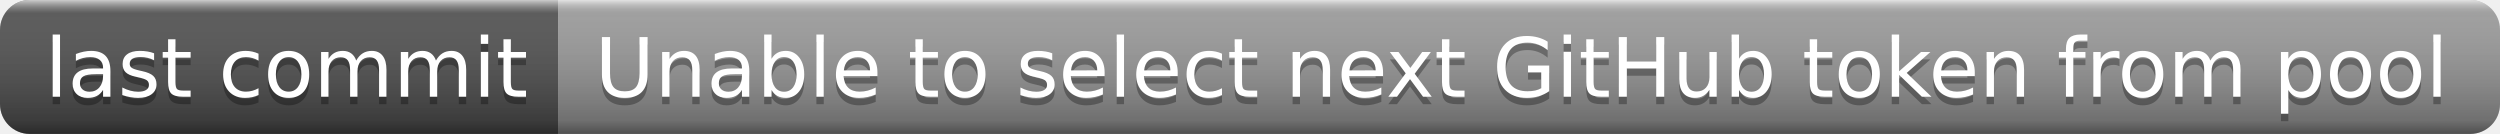
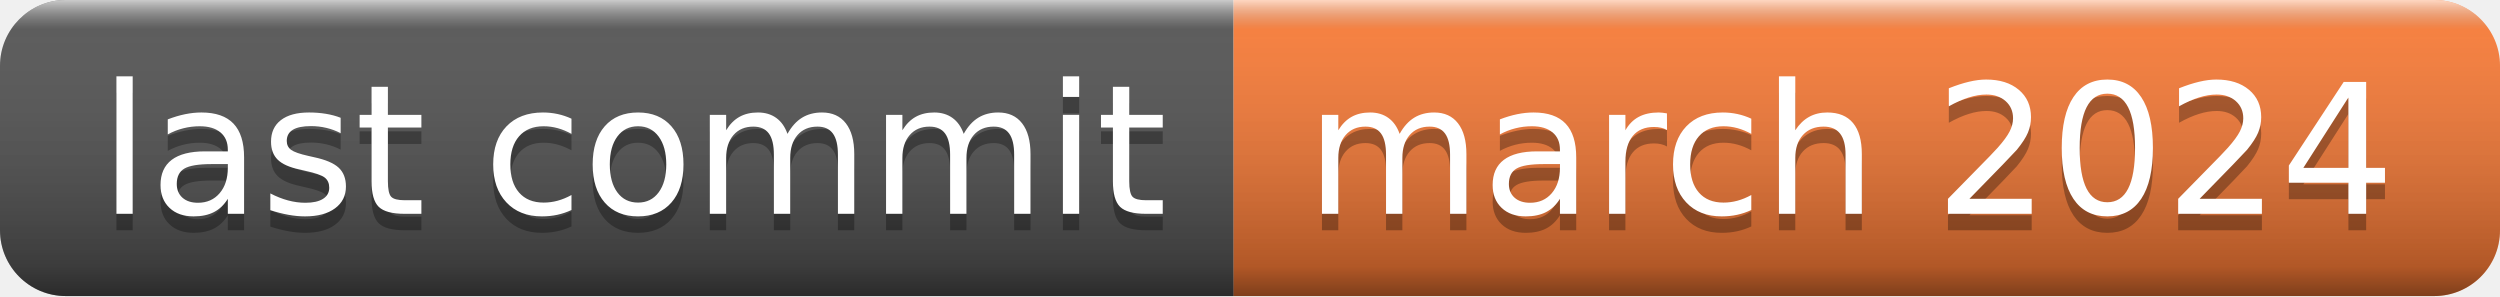
- <svg xmlns="http://www.w3.org/2000/svg" width="336" height="18" role="img" aria-label="last commit: Unable to select next GitHub token from pool">
+ <svg xmlns="http://www.w3.org/2000/svg" width="152" height="18" role="img" aria-label="last commit: march 2024">
  <linearGradient id="s" x2="0" y2="100%">
    <stop offset="0" stop-color="#fff" stop-opacity=".7" />
    <stop offset=".1" stop-color="#aaa" stop-opacity=".1" />
    <stop offset=".9" stop-color="#000" stop-opacity=".3" />
    <stop offset="1" stop-color="#000" stop-opacity=".5" />
  </linearGradient>
  <clipPath id="r">
-     <rect width="336" height="18" rx="4" fill="#fff" />
+     <rect width="152" height="18" rx="4" fill="#fff" />
  </clipPath>
  <g clip-path="url(#r)">
    <rect width="75" height="18" fill="#555" />
-     <rect x="75" width="261" height="18" fill="#9f9f9f" />
-     <rect width="336" height="18" fill="url(#s)" />
+     <rect x="75" width="77" height="18" fill="#fe7d37" />
+     <rect width="152" height="18" fill="url(#s)" />
  </g>
  <g fill="#fff" text-anchor="middle" font-family="Verdana,Geneva,DejaVu Sans,sans-serif" text-rendering="geometricPrecision" font-size="110">
    <text aria-hidden="true" x="385" y="140" fill="#010101" fill-opacity=".3" transform="scale(.1)" textLength="650">last commit</text>
    <text x="385" y="130" transform="scale(.1)" fill="#fff" textLength="650">last commit</text>
-     <text aria-hidden="true" x="2045" y="140" fill="#010101" fill-opacity=".3" transform="scale(.1)" textLength="2510">Unable to select next GitHub token from pool</text>
-     <text x="2045" y="130" transform="scale(.1)" fill="#fff" textLength="2510">Unable to select next GitHub token from pool</text>
+     <text aria-hidden="true" x="1125" y="140" fill="#010101" fill-opacity=".3" transform="scale(.1)" textLength="670">march 2024</text>
+     <text x="1125" y="130" transform="scale(.1)" fill="#fff" textLength="670">march 2024</text>
  </g>
</svg>
